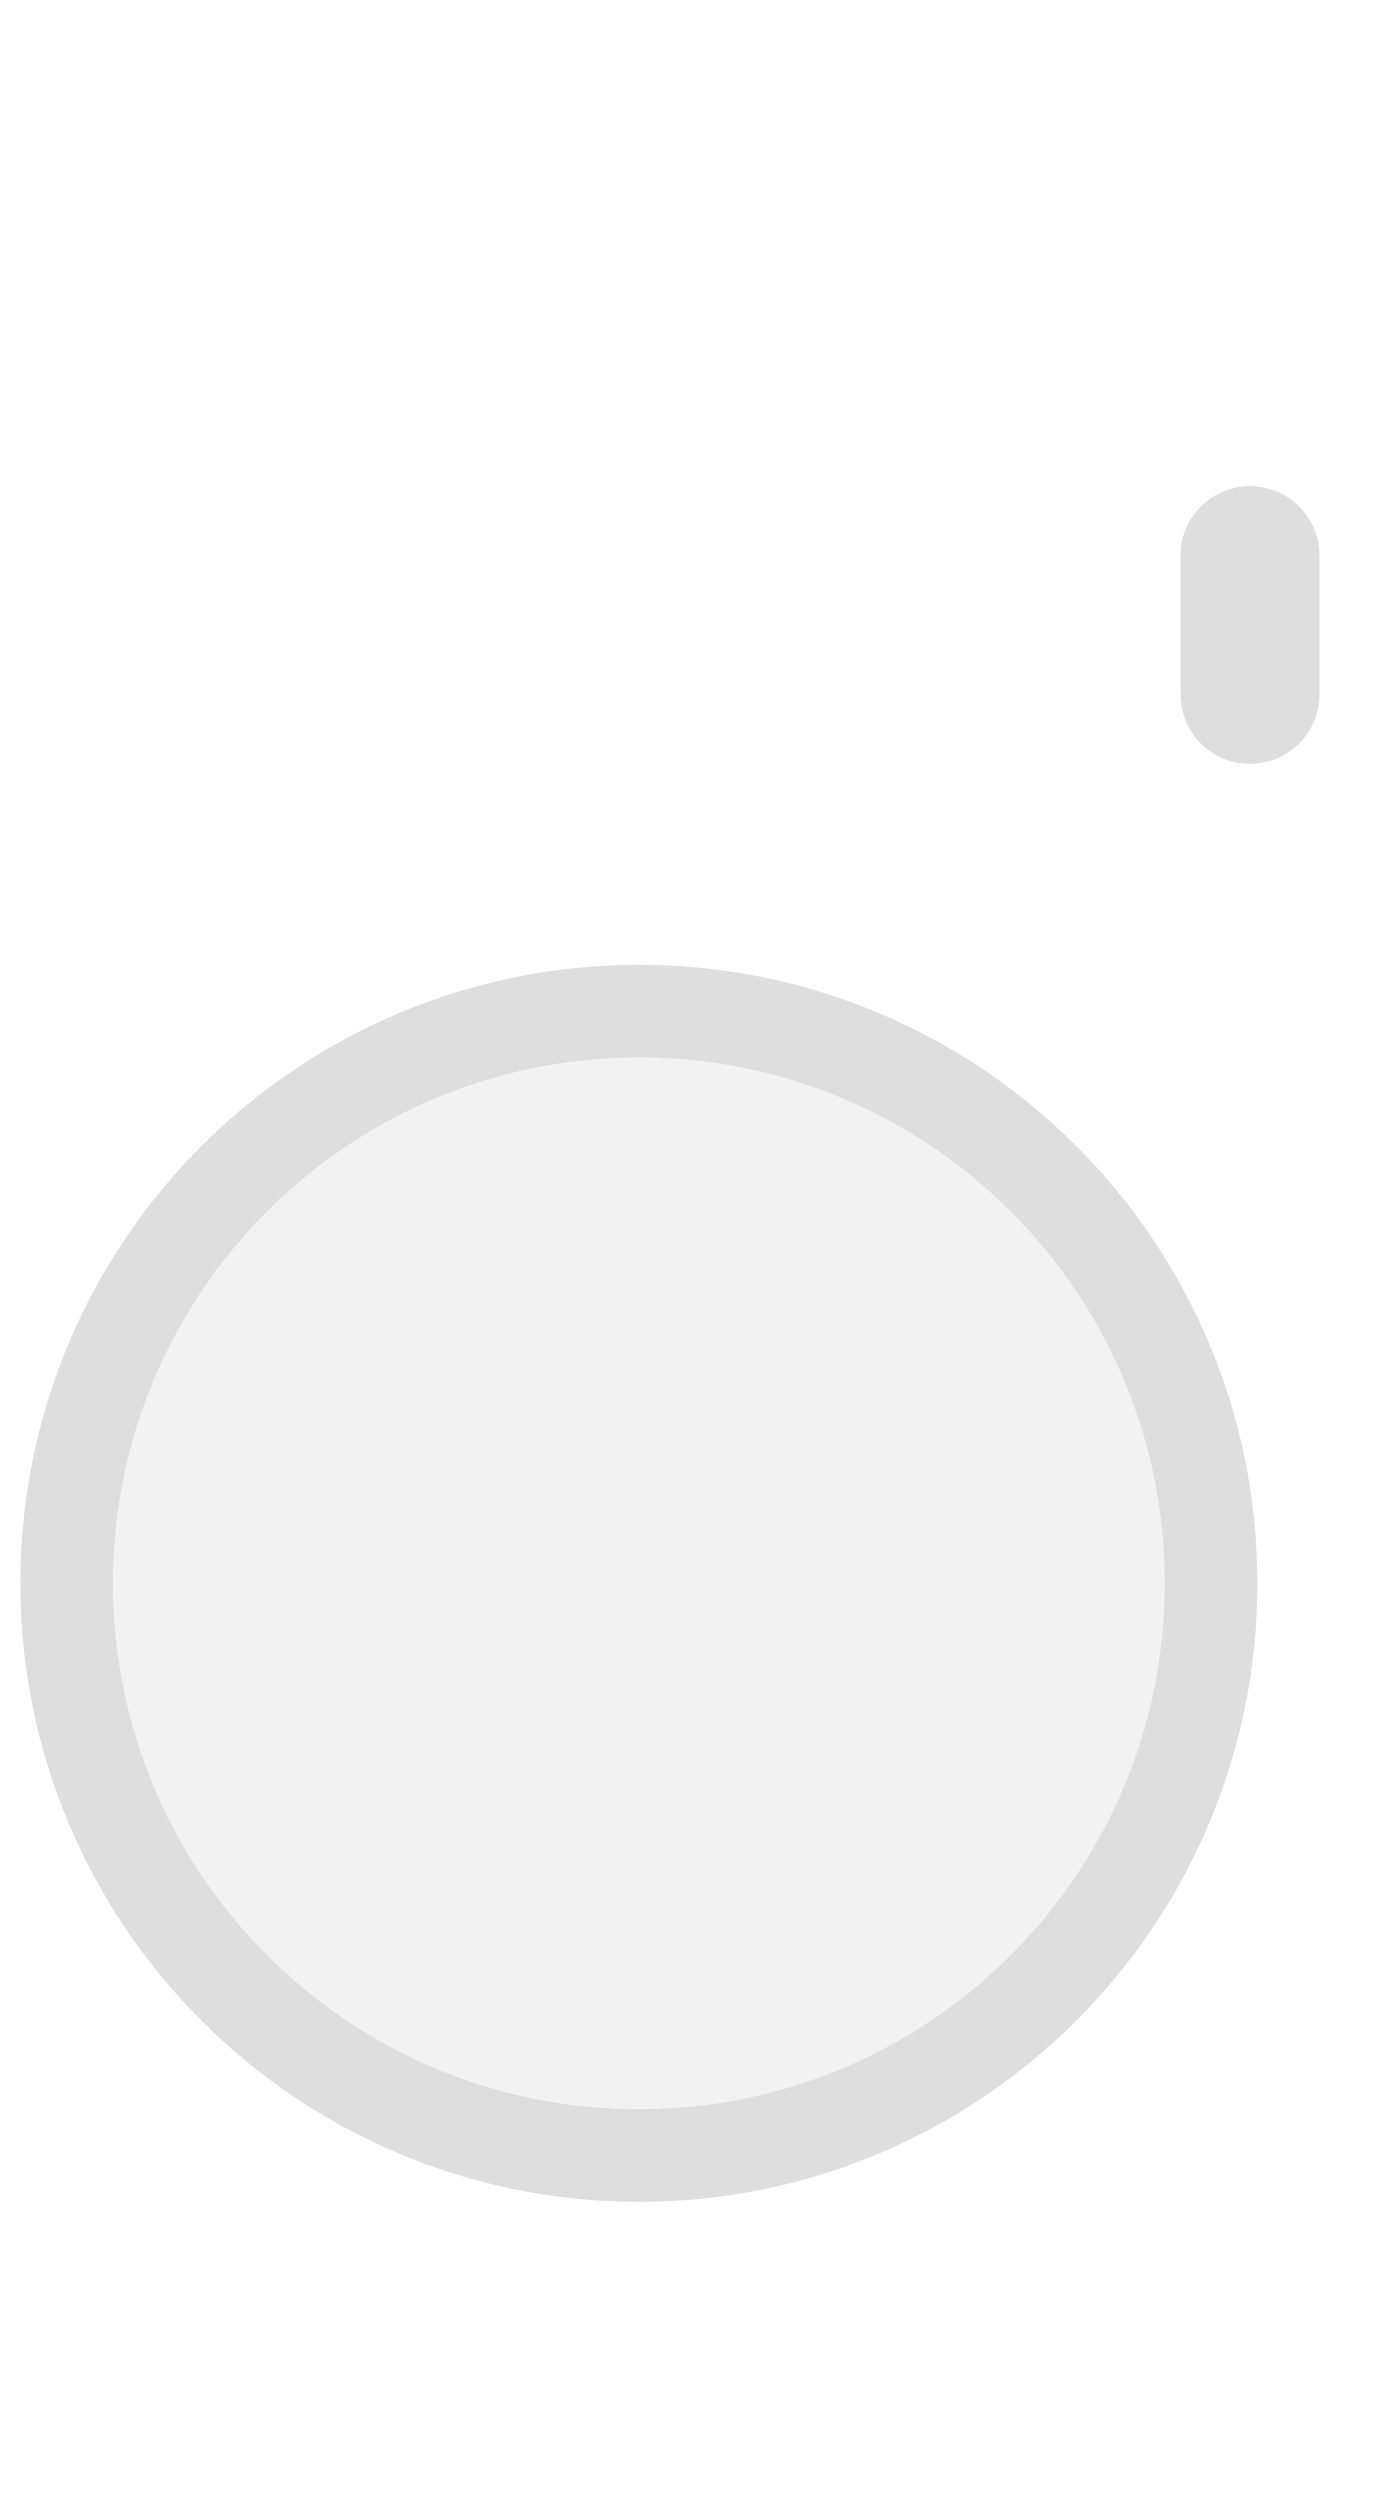
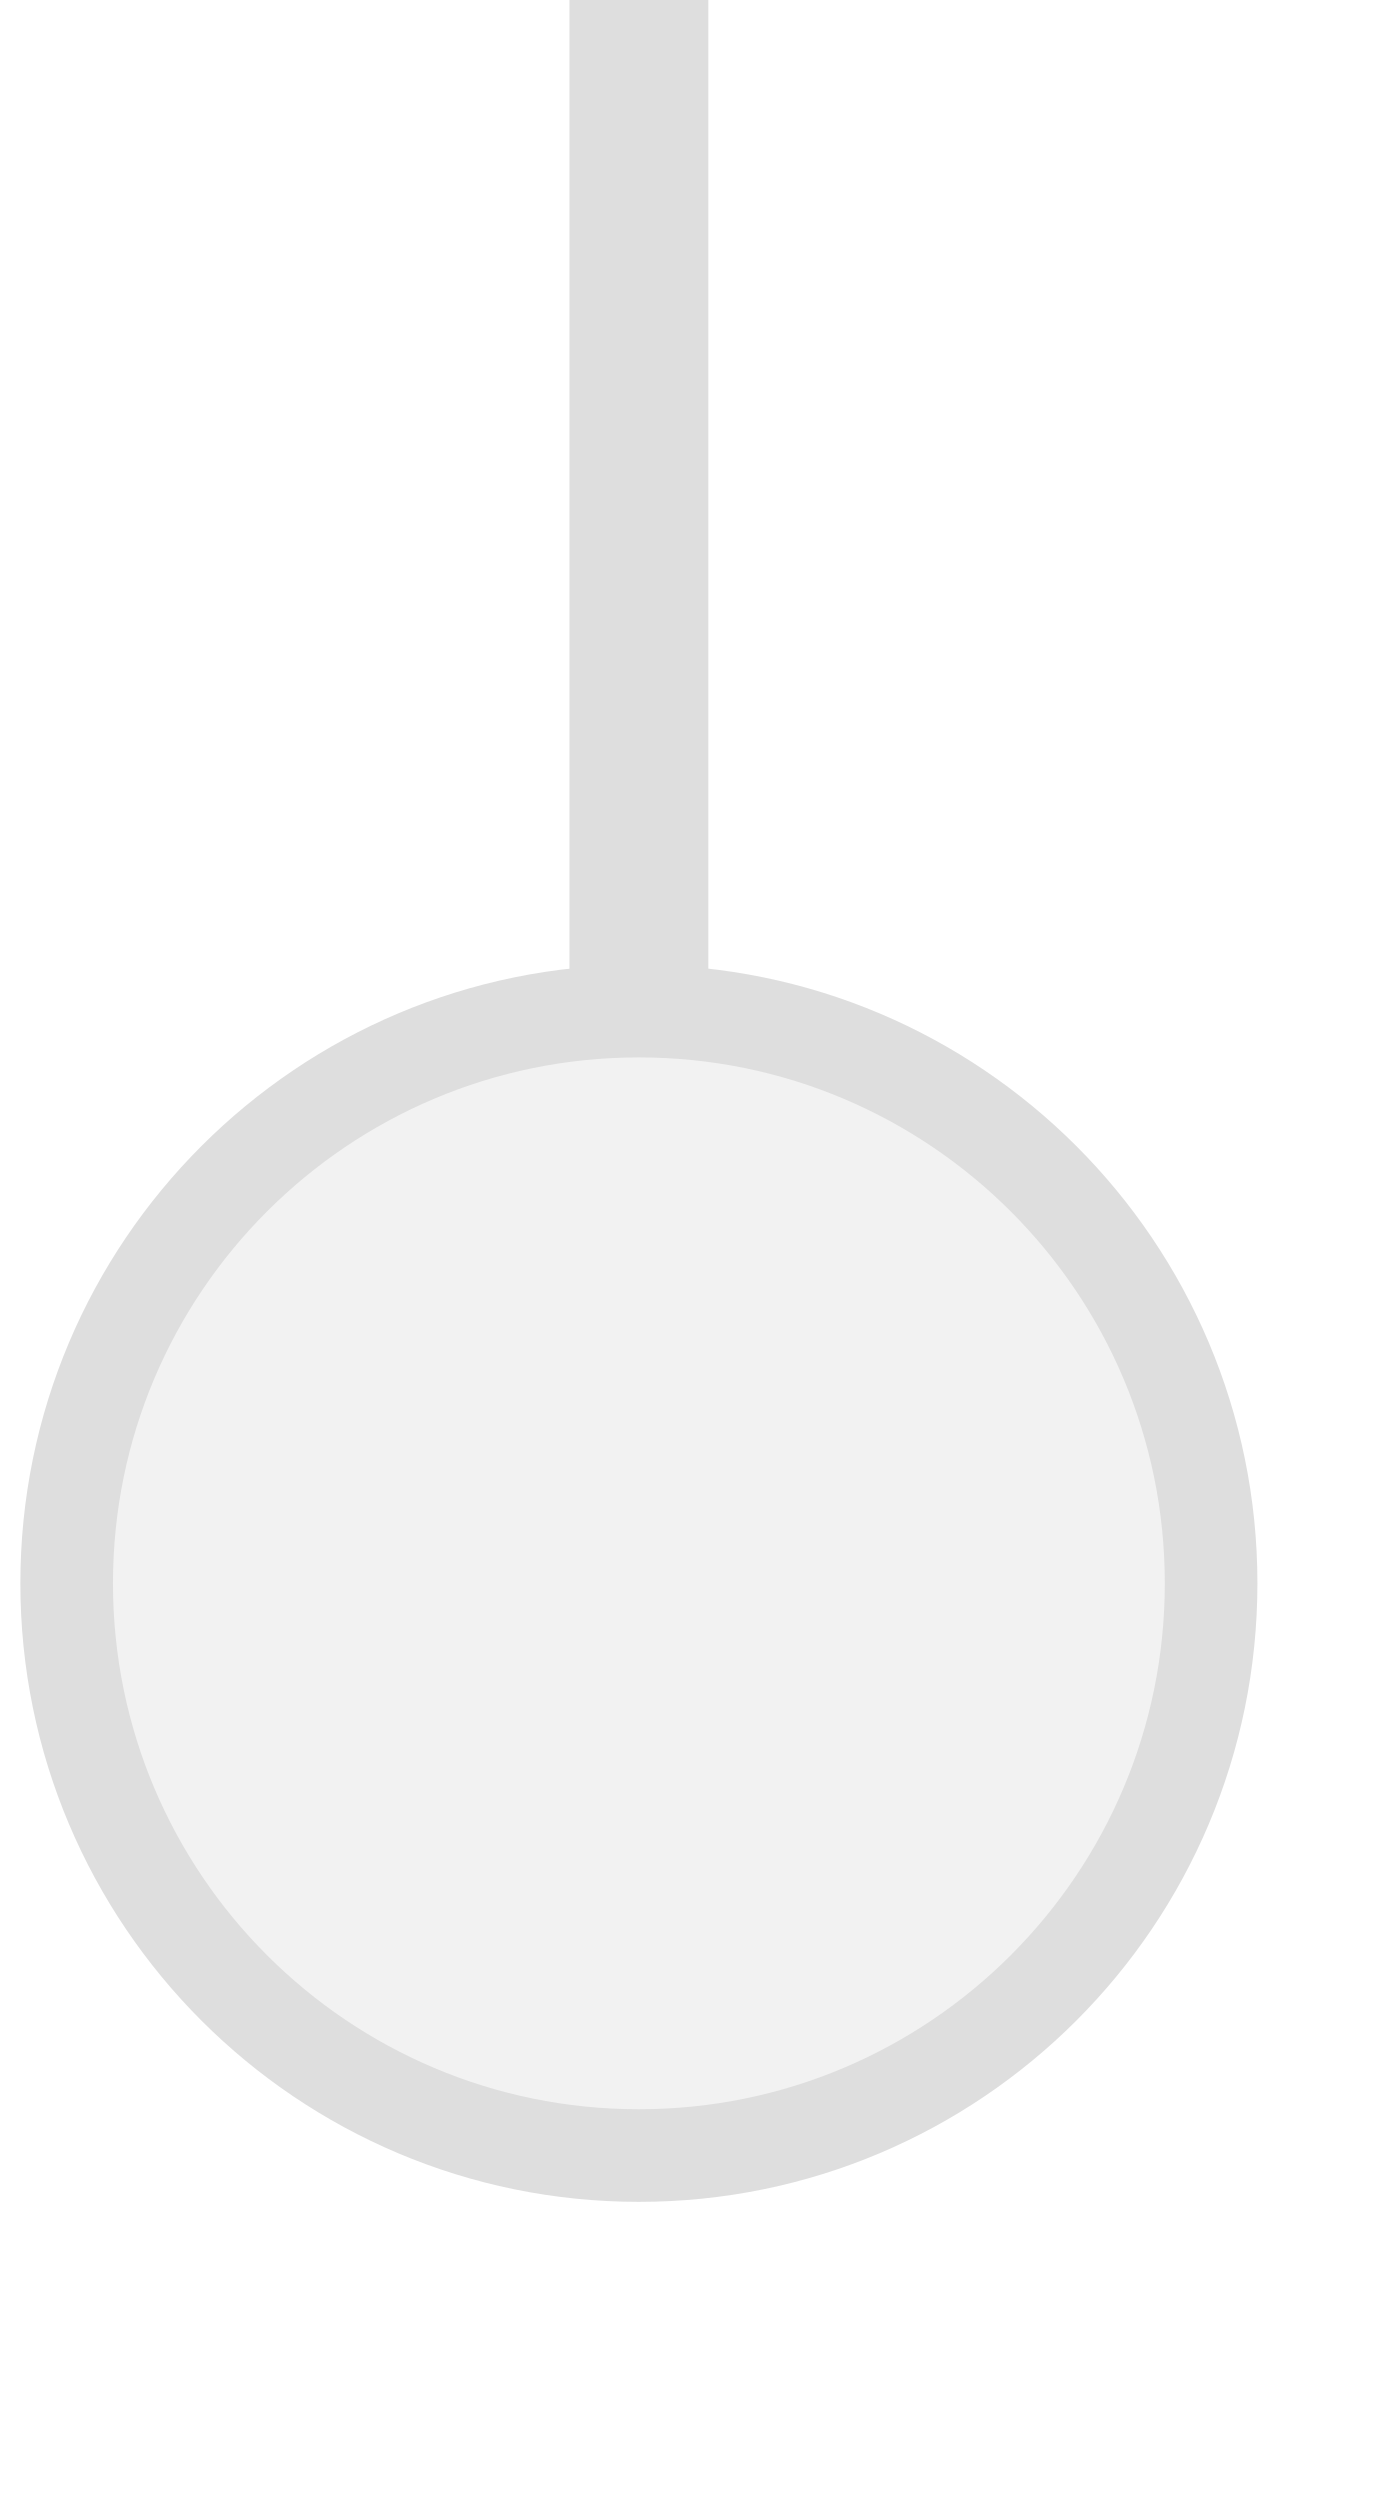
<svg xmlns="http://www.w3.org/2000/svg" width="25px" height="45px" viewBox="0 0 25 45">
-   <line x1="22.5" y1="10" x2="22.5" y2="12.5" stroke="#dedede" stroke-width="2.5" stroke-linecap="round" />
+   <line x1="11.5" y1="0" x2="11.5" y2="18.2" stroke="#dedede" stroke-width="2.5" stroke-linecap="round" />
  <circle cx="11.5" cy="28.5" r="10.3" fill="#f2f2f2" stroke="#dedede" stroke-width="1.667" />
</svg>
